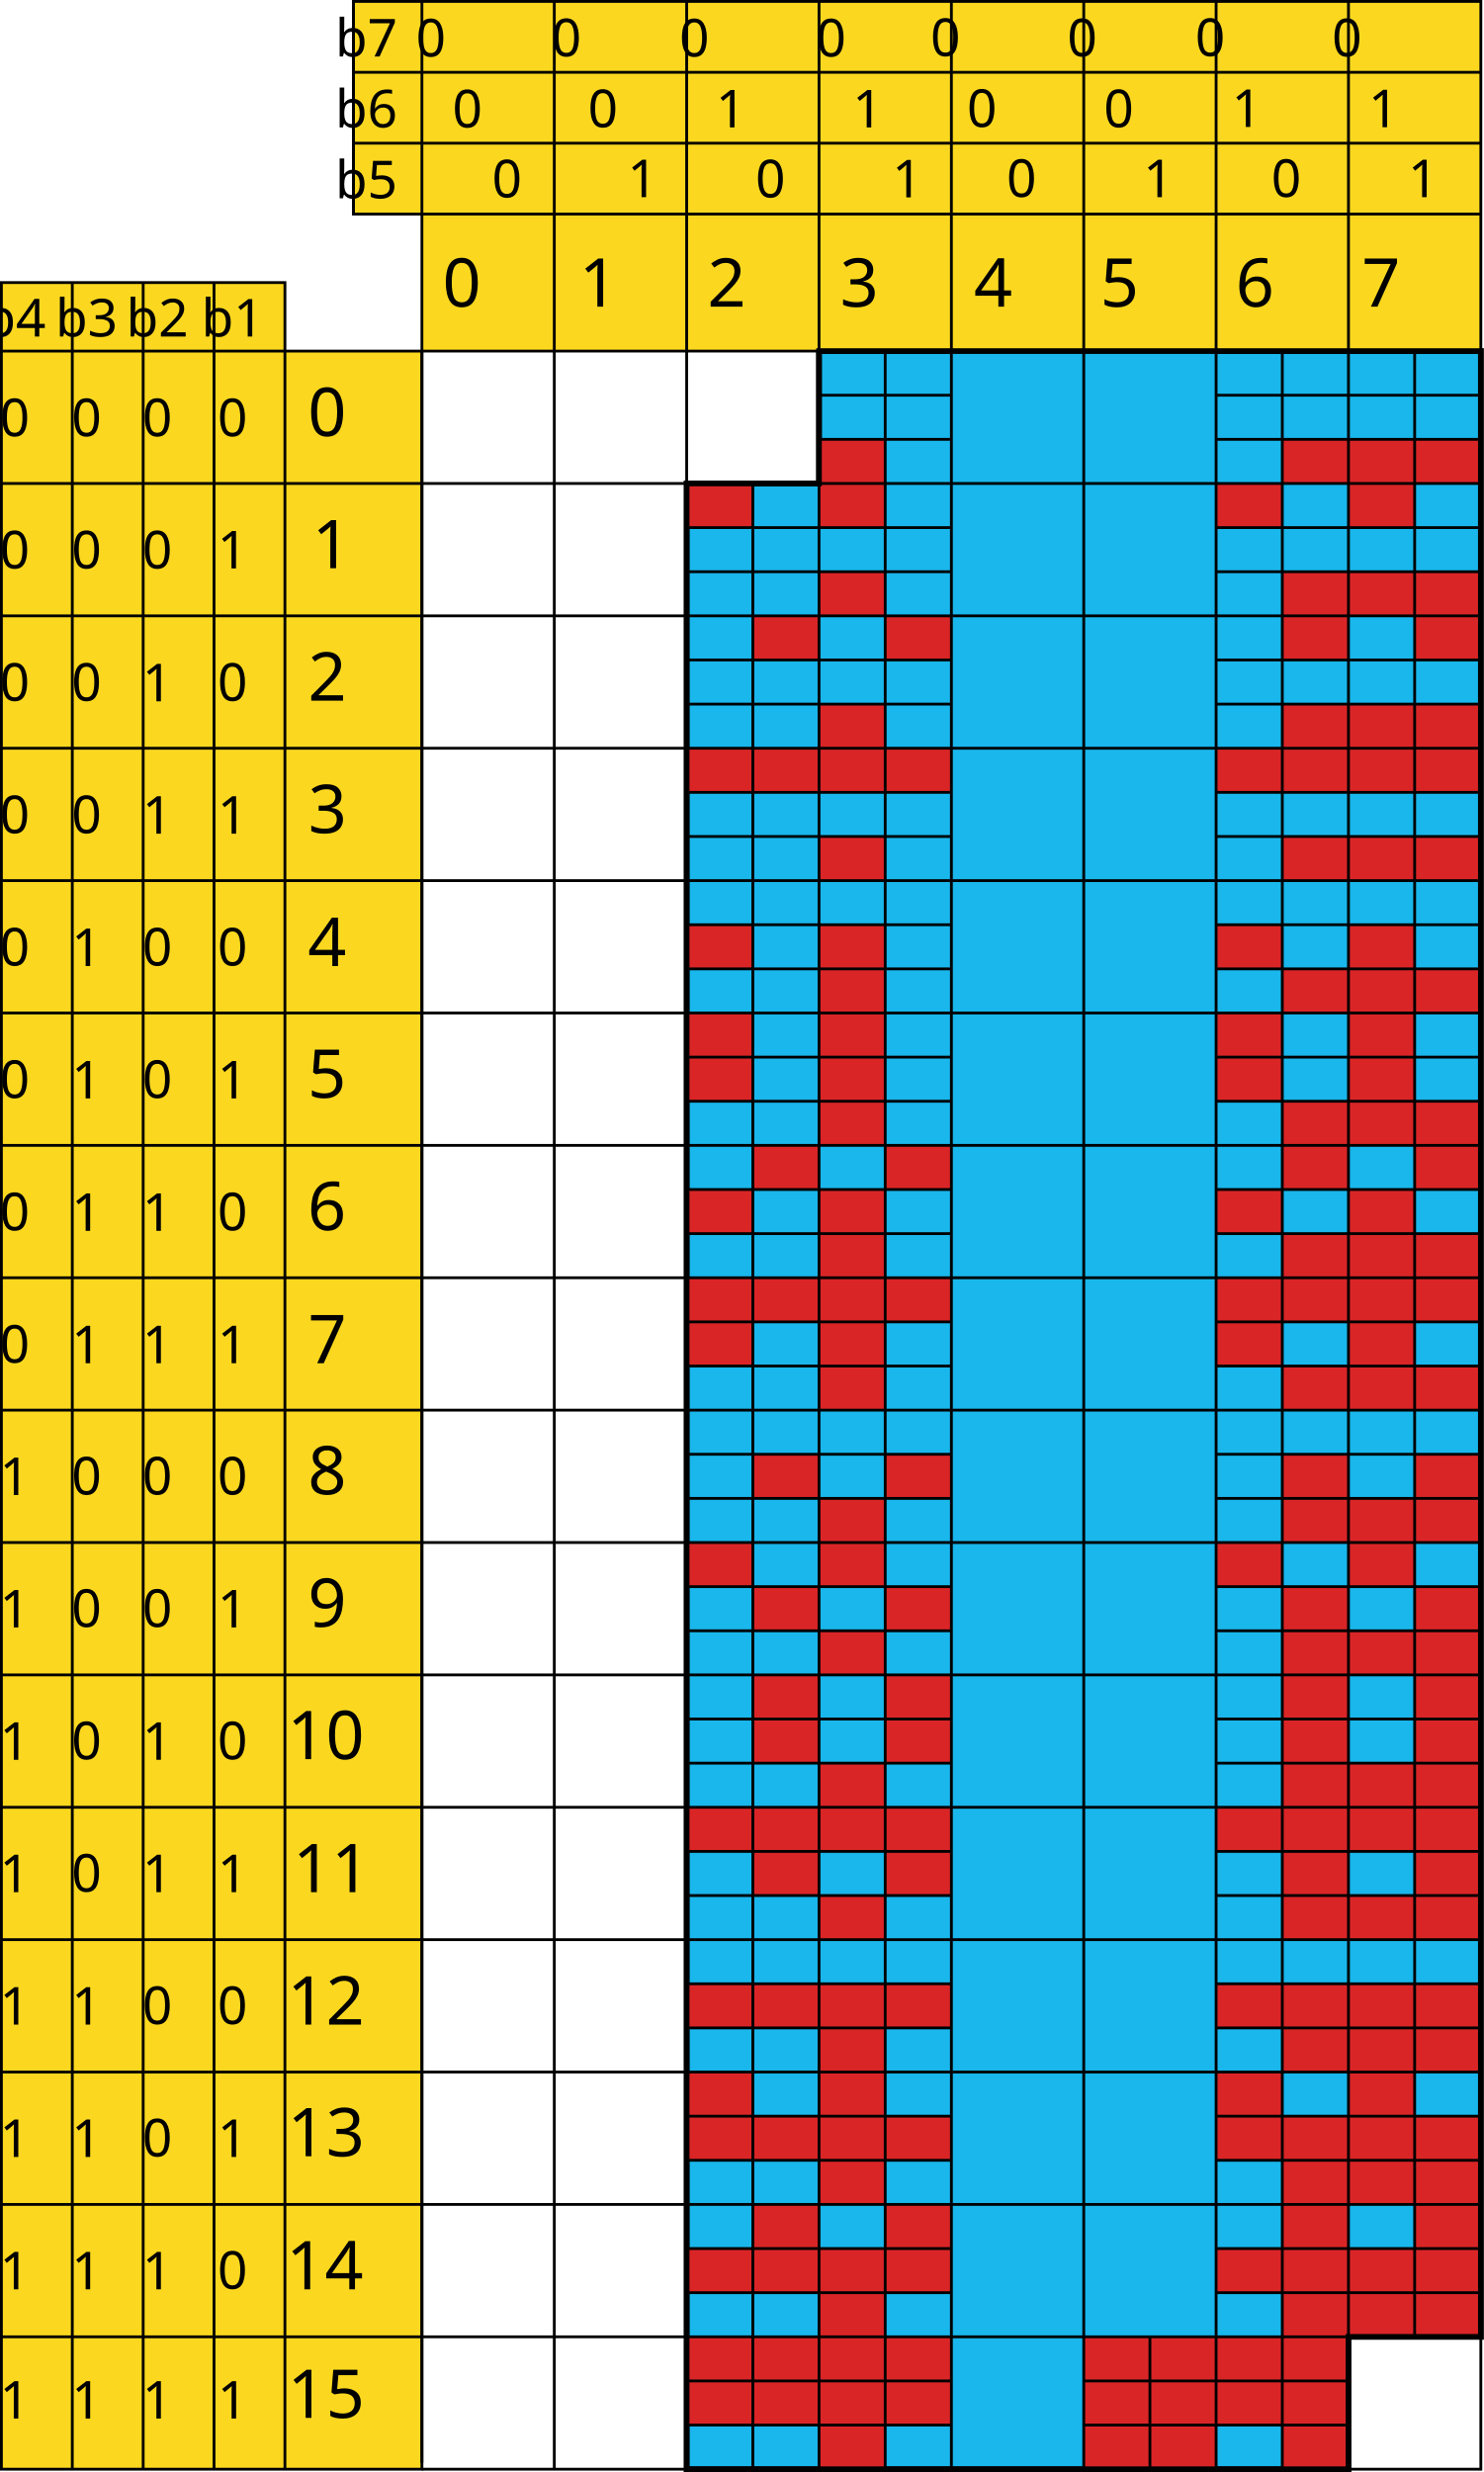
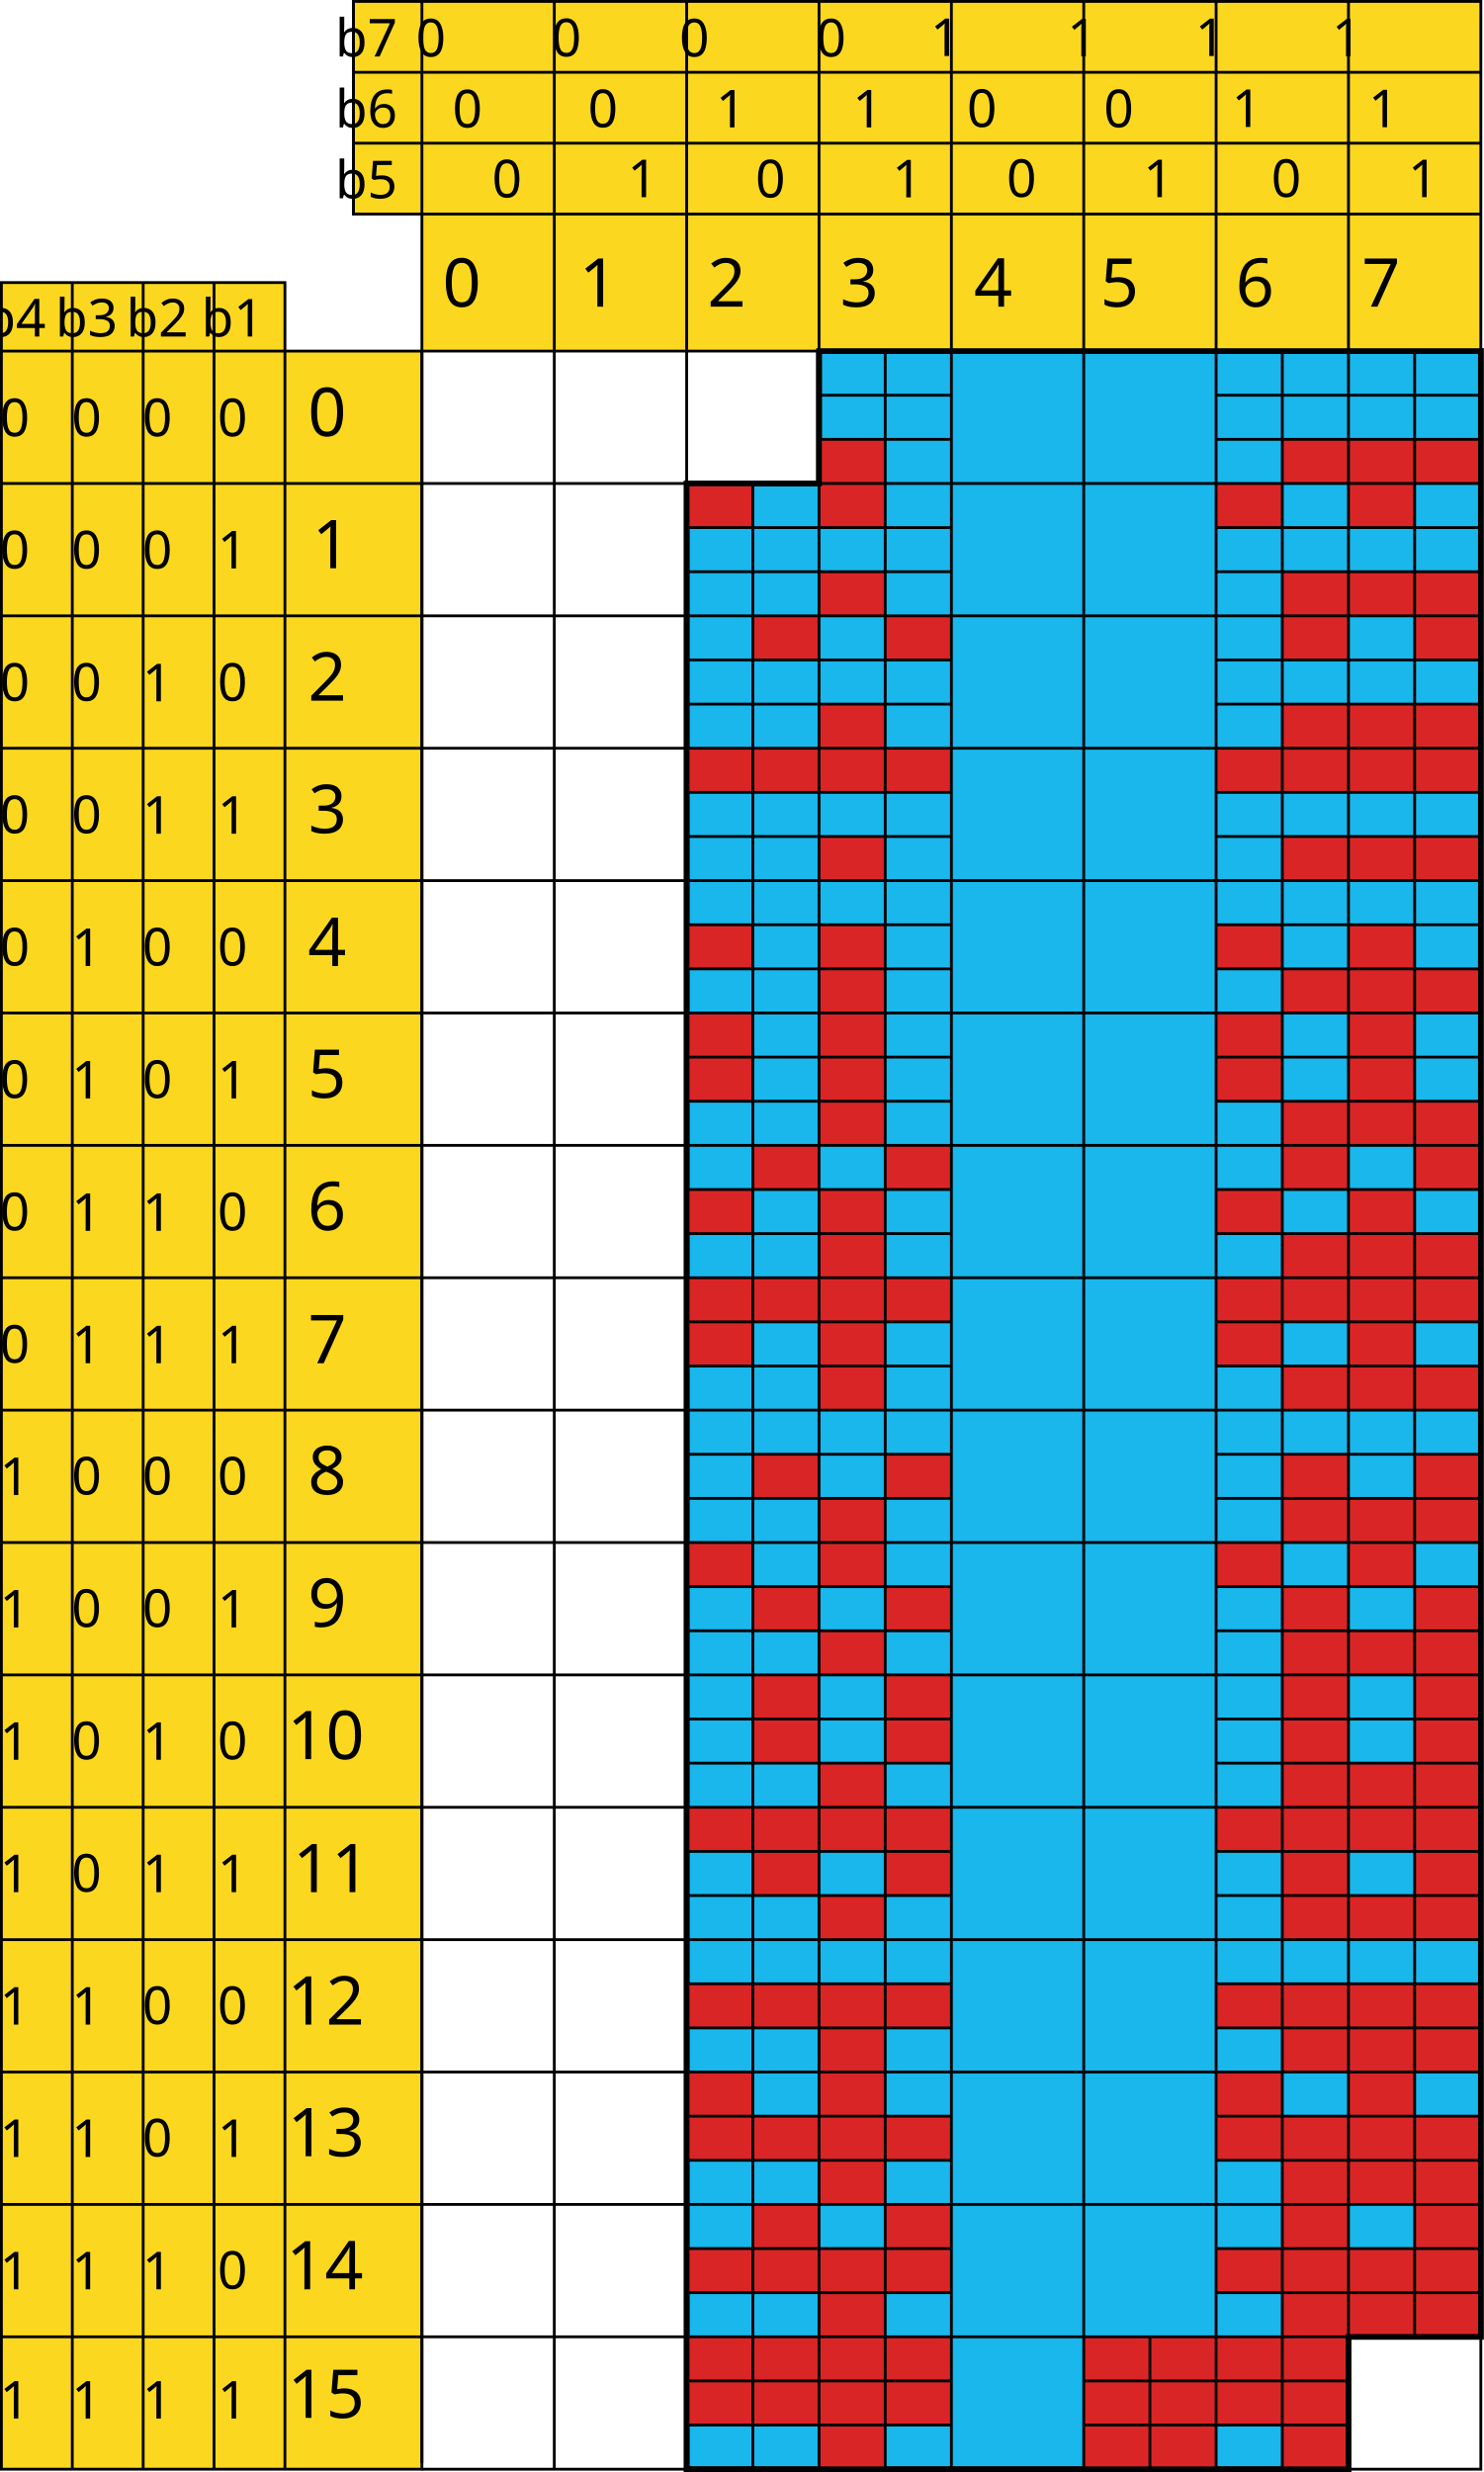
<svg xmlns="http://www.w3.org/2000/svg" width="528.319" height="880.156">
  <path fill="#da2527" d="M503.752 250.697h23.567v15.712h-23.567zm0 47.134h23.567v15.712h-23.567z" />
  <path d="m291.649 125.006 235.67.001v707.014h-47.134v47.135h-235.67V172.141h47.134z" fill="#19b7ec" stroke="#000" stroke-width="2" />
  <path fill="#da2527" d="M503.752 297.831h23.567v15.712h-23.567zm-259.237 31.424h23.567v15.712h-23.567zm47.134 0h23.567v15.712h-23.567z" />
  <path fill="#da2527" d="M291.649 344.965h23.567v15.712h-23.567zm141.402-15.71h23.567v15.712h-23.567zm23.567 15.71h23.567v15.712h-23.567zm23.567-15.711h23.567v15.712h-23.567z" />
  <path fill="#da2527" d="M480.185 344.965h23.567v15.712h-23.567z" />
  <path fill="#da2527" d="M503.752 344.965h23.567v15.712h-23.567zm-259.237 15.712h23.567v15.712h-23.567zm0 15.712h23.567v15.712h-23.567zm47.134-15.712h23.567v15.712h-23.567zm0 15.712h23.567v15.712h-23.567z" />
  <path fill="#da2527" d="M291.649 392.099h23.567v15.712h-23.567zm141.402-31.422h23.567v15.712h-23.567zm0 15.712h23.567v15.712h-23.567zm23.567 15.71h23.567v15.712h-23.567zm23.567 0h23.567v15.712h-23.567zm-235.67 31.424h23.567v15.712h-23.567zm23.567-15.712h23.567v15.712h-23.567zm47.134 0h23.567v15.712h-23.567zm-23.567 15.712h23.567v15.712h-23.567z" />
  <path fill="#da2527" d="M291.649 439.234h23.567v15.712h-23.567zm164.969-31.423h23.567v15.712h-23.567zm-23.567 15.712h23.567v15.712h-23.567zm23.567 15.711h23.567v15.712h-23.567zm47.134-31.423h23.567v15.712h-23.567zm-23.567 15.712h23.567v15.712h-23.567z" />
  <path fill="#da2527" d="M480.185 439.234h23.567v15.712h-23.567z" />
  <path fill="#da2527" d="M503.752 439.234h23.567v15.712h-23.567zm-259.237 15.712h23.567v15.712h-23.567zm23.567 0h23.567v15.712h-23.567zm23.567 0h23.567v15.712h-23.567zm23.567 0h23.567v15.712h-23.567zm-70.701 15.712h23.567v15.712h-23.567zm47.134 0h23.567v15.712h-23.567z" />
  <path fill="#da2527" d="M291.649 486.369h23.567v15.712h-23.567zm141.402-31.423h23.567v15.712h-23.567zm0 15.712h23.567v15.712h-23.567zm23.567-15.712h23.567v15.712h-23.567zm0 31.423h23.567v15.712h-23.567zm47.134-31.423h23.567v15.712h-23.567z" />
  <path fill="#da2527" d="M480.185 454.946h23.567v15.712h-23.567zm0 15.712h23.567v15.712h-23.567z" />
  <path fill="#da2527" d="M480.185 486.369h23.567v15.712h-23.567z" />
  <path fill="#da2527" d="M503.752 486.369h23.567v15.712h-23.567zm-235.67 31.424h23.567v15.712h-23.567zm23.567 15.71h23.567v15.712h-23.567zm23.567-15.71h23.567v15.712h-23.567zm141.402 0h23.567v15.712h-23.567z" />
  <path fill="#da2527" d="M456.618 533.503h23.567v15.712h-23.567zm23.567 0h23.567v15.712h-23.567z" />
  <path fill="#da2527" d="M503.752 533.503h23.567v15.712h-23.567z" />
  <path fill="#da2527" d="M503.752 517.792h23.567v15.712h-23.567zm-259.237 31.423h23.567v15.712h-23.567zm23.567 15.712h23.567v15.712h-23.567zm23.567-15.712h23.567v15.712h-23.567zm23.567 15.712h23.567v15.712h-23.567zm-23.567 15.71h23.567v15.712h-23.567zm141.402-31.422h23.567v15.712h-23.567zm23.567 15.712h23.567v15.712h-23.567z" />
  <path fill="#da2527" d="M456.618 580.637h23.567v15.712h-23.567zm23.567-31.422h23.567v15.712h-23.567zm23.465 15.712h23.567v15.712H503.65z" />
  <path fill="#da2527" d="M503.752 580.637h23.567v15.712h-23.567z" />
  <path fill="#da2527" d="M480.185 580.637h23.567v15.712h-23.567zm-212.103 15.712h23.567v15.712h-23.567zm0 15.712h23.567v15.712h-23.567zm47.134-15.712h23.567v15.712h-23.567zm0 15.712h23.567v15.712h-23.567zm-23.567 15.71h23.567v15.712h-23.567zm164.969-31.422h23.567v15.712h-23.567z" />
  <path fill="#da2527" d="M456.618 612.06h23.567v15.712h-23.567zm47.032-15.711h23.567v15.712H503.65zm0 15.712h23.567v15.712H503.65z" />
  <path fill="#da2527" d="M503.752 627.771h23.567v15.712h-23.567z" />
  <path fill="#da2527" d="M480.185 627.771h23.567v15.712h-23.567zm-235.67 15.712h23.567v15.712h-23.567zm23.567 0h23.567v15.712h-23.567zm0 15.712h23.567v15.712h-23.567zm23.567-15.712h23.567v15.712h-23.567zm23.567 0h23.567v15.712h-23.567zm0 15.712h23.567v15.712h-23.567zm-23.567 15.71h23.567v15.712h-23.567zm-47.134 31.424h23.567v15.712h-23.567zm23.567 0h23.567v15.712h-23.567zm23.567 0h23.567v15.712h-23.567zm23.567 0h23.567v15.712h-23.567z" />
  <path fill="#da2527" d="M291.649 722.039h23.567v15.712h-23.567zm141.402-15.71h23.567v15.712h-23.567zm23.567 0h23.567v15.712h-23.567z" />
  <path fill="#da2527" d="M456.618 722.039h23.567v15.712h-23.567zm23.567-15.71h23.567v15.712h-23.567z" />
  <path fill="#da2527" d="M503.65 706.329h23.567v15.712H503.65z" />
  <path fill="#da2527" d="M503.752 722.039h23.567v15.712h-23.567z" />
  <path fill="#da2527" d="M480.185 722.039h23.567v15.712h-23.567zm-235.67 15.712h23.567v15.712h-23.567zm0 15.712h23.567v15.712h-23.567zm23.567 0h23.567v15.712h-23.567zm23.567-15.712h23.567v15.712h-23.567zm0 15.712h23.567v15.712h-23.567z" />
  <path fill="#da2527" d="M291.649 769.174h23.567v15.712h-23.567zm23.567-15.711h23.567v15.712h-23.567zm117.835-15.712h23.567v15.712h-23.567zm0 15.712h23.567v15.712h-23.567zm23.567 0h23.567v15.712h-23.567z" />
  <path fill="#da2527" d="M456.618 769.174h23.567v15.712h-23.567zm23.567-31.423h23.567v15.712h-23.567zm0 15.712h23.567v15.712h-23.567z" />
  <path fill="#da2527" d="M480.185 769.174h23.567v15.712h-23.567z" />
  <path fill="#da2527" d="M503.65 753.463h23.567v15.712H503.65z" />
  <path fill="#da2527" d="M503.752 769.174h23.567v15.712h-23.567zm-259.237 31.424h23.567v15.712h-23.567zm23.567 0h23.567v15.712h-23.567zm0-15.712h23.567v15.712h-23.567zm47.134 0h23.567v15.712h-23.567zm0 15.712h23.567v15.712h-23.567zm-23.567 0h23.567v15.712h-23.567z" />
  <path fill="#da2527" d="M291.649 816.309h23.567v15.712h-23.567zm141.402-15.711h23.567v15.712h-23.567zm23.567-15.712h23.567v15.712h-23.567zm0 15.712h23.567v15.712h-23.567z" />
  <path fill="#da2527" d="M456.618 816.309h23.567v15.712h-23.567zm47.032-31.423h23.567v15.712H503.65zm0 15.712h23.567v15.712H503.65z" />
  <path fill="#da2527" d="M503.752 816.309h23.567v15.712h-23.567z" />
  <path fill="#da2527" d="M480.185 816.309h23.567v15.712h-23.567z" />
  <path fill="#da2527" d="M480.083 800.598h23.567v15.712h-23.567zm-235.568 31.423h23.567v15.712h-23.567zm23.567 0h23.567v15.712h-23.567zm0 15.712h23.567v15.712h-23.567zm-23.567 0h23.567v15.712h-23.567zm47.134-15.712h23.567v15.712h-23.567zm23.567 0h23.567v15.712h-23.567zm0 15.712h23.567v15.712h-23.567zm-23.567 0h23.567v15.712h-23.567z" />
  <path fill="#da2527" d="M291.649 863.444h23.567v15.712h-23.567zm141.402-31.423h23.567v15.712h-23.567zm23.567 0h23.567v15.712h-23.567zm0 15.712h23.567v15.712h-23.567zm-23.567 0h23.567v15.712h-23.567z" />
  <path fill="#da2527" d="M456.618 863.444h23.567v15.712h-23.567zm-23.567-219.961h23.567v15.712h-23.567zm23.567 0h23.567v15.712h-23.567zm0 15.712h23.567v15.712h-23.567z" />
  <path fill="#da2527" d="M456.618 674.905h23.567v15.712h-23.567zm23.567 0h23.567v15.712h-23.567z" />
  <path fill="#da2527" d="M503.752 674.905h23.567v15.712h-23.567z" />
  <path fill="#da2527" d="M503.752 659.195h23.567v15.712h-23.567zm0-15.712h23.567v15.712h-23.567z" />
  <path fill="#da2527" d="M480.185 643.483h23.567v15.712h-23.567zm-23.567-15.712h23.567v15.712h-23.567zm23.567-251.383h23.567V392.1h-23.567zm0-15.712h23.567v15.712h-23.567z" />
  <path fill="#da2527" d="M503.752 392.099h23.567v15.712h-23.567zm-23.567-94.268h23.567v15.712h-23.567zm-23.567 0h23.567v15.712h-23.567zm-164.969 0h23.567v15.712h-23.567zm188.536-31.422h23.567v15.712h-23.567zm23.567-15.712h23.567v15.712h-23.567z" />
  <path fill="#da2527" d="M503.752 266.409h23.567v15.712h-23.567zm-23.567-15.712h23.567v15.712h-23.567zm-23.567 0h23.567v15.712h-23.567zm-23.567 15.712h23.567v15.712h-23.567zm-164.969 0h23.567v15.712h-23.567zm-23.567 0h23.567v15.712h-23.567zm47.134 0h23.567v15.712h-23.567zm0-15.712h23.567v15.712h-23.567zm-23.567-31.422h23.567v15.712h-23.567zm47.134 0h23.567v15.712h-23.567zm-23.567-62.846h23.567v15.712h-23.567z" />
  <path d="M244.413 612.06h282.804m-235.67-471.342h235.772" fill="none" stroke="#000" />
  <path fill="#da2527" d="M456.618 156.429h23.567v15.712h-23.567zm23.567 0h23.567v15.712h-23.567z" />
  <path fill="#da2527" d="M503.752 156.429h23.567v15.712h-23.567z" />
  <path d="M291.547 156.43h235.772" fill="none" stroke="#000" />
  <path fill="#da2527" d="M480.185 172.141h23.567v15.712h-23.567zm-47.134 0h23.567v15.712h-23.567zm-141.402 0h23.567v15.712h-23.567zm-47.134 0h23.567v15.712h-23.567z" />
  <path d="M244.515 187.853h282.804" fill="none" stroke="#000" />
  <path fill="#da2527" d="M291.649 203.563h23.567v15.712h-23.567zm188.536 0h23.567v15.712h-23.567z" />
  <path fill="#da2527" d="M503.752 203.563h23.567v15.712h-23.567zm-47.134 0h23.567v15.712h-23.567z" />
  <path d="M244.515 203.564h282.804" fill="none" stroke="#000" />
  <path fill="#da2527" d="M503.65 219.275h23.567v15.712H503.65zm-47.032 0h23.567v15.712h-23.567z" />
  <path d="M244.413 234.987h282.804m-282.804 15.711h282.804" fill="none" stroke="#000" />
  <path fill="#da2527" d="M315.216 266.409h23.567v15.712h-23.567zm141.402 0h23.567v15.712h-23.567z" />
  <path d="M244.413 282.12h282.804m-282.804 15.712h282.804m-282.804 31.423h282.804m-282.804 15.711h282.804m-282.804 31.423h282.804M244.413 392.1h282.804m-282.804 31.423h282.804m-282.804 15.711h282.804m-282.702 31.424h282.804M244.413 486.37h282.804m-282.804 31.423h282.804m-282.804 15.711h282.804m-282.804 31.423h282.804m-282.804 15.711h282.804m-282.804 47.134h282.804m-282.804 31.423h282.804m-282.804 15.711h282.804m-282.804 31.423h282.804M244.413 722.04h282.804m-282.804 31.423h282.804m-282.804 15.711h282.804m-282.804 31.424h282.804M244.413 816.31h282.804" fill="none" stroke="#000" />
  <path fill="#19b7ec" d="M385.917 125.007h47.134v751.912h-47.134z" />
  <path fill="#da2527" d="M409.484 832.021h23.567v15.712h-23.567zm-23.567 0h23.567v15.712h-23.567zm23.567 15.712h23.567v15.712h-23.567zm-23.567 15.711h23.567v15.712h-23.567z" />
  <path fill="#da2527" d="M385.917 847.733h23.567v15.712h-23.567zm23.567 15.711h23.567v15.712h-23.567z" />
  <path d="M244.413 863.444h235.772m-235.772-15.711h235.772" fill="none" stroke="#000" />
  <path fill="#19b7ec" d="M338.783 125.007h47.134v751.912h-47.134z" />
  <path d="M150.246 76.22v48.786l377.073.001V.501L125.852.5v75.72Z" fill="#fbd81f" stroke="#000" />
  <path d="M150.246 76.22V.5m47.134.001v878.655M244.515.501v878.655M291.649.501v878.655M338.783.501v878.655M150.246 76.22h377.073M125.852 50.981h401.467m-401.467-25.24h401.467M433.051.501v878.655M480.185.501v878.655M385.917.501v878.655" fill="none" stroke="#000" />
  <path d="M101.46 125.006h48.786v754.149H.5V100.613h100.96z" fill="#fbd81f" stroke="#000" />
  <text xml:space="preserve" style="line-height:1.25;text-align:center" x="137.713" y="20.12" font-weight="400" font-size="18.667" font-family="sans-serif" letter-spacing="0" word-spacing="0" text-anchor="middle">
    <tspan x="137.713" y="20.12" style="text-align:center">b7</tspan>
  </text>
  <path d="M125.852 76.22V.5" fill="none" stroke="#000" />
  <text xml:space="preserve" style="line-height:1.25;text-align:center" x="137.713" y="45.36" font-weight="400" font-size="18.667" font-family="sans-serif" letter-spacing="0" word-spacing="0" text-anchor="middle">
    <tspan x="137.713" y="45.36" style="text-align:center">b6</tspan>
  </text>
  <text xml:space="preserve" style="line-height:1.25;text-align:center" x="137.713" y="70.6" font-weight="400" font-size="18.667" font-family="sans-serif" letter-spacing="0" word-spacing="0" text-anchor="middle">
    <tspan x="137.713" y="70.6" style="text-align:center">b5</tspan>
  </text>
  <text xml:space="preserve" style="line-height:1.25;text-align:center" x="90.071" y="119.81" font-weight="400" font-size="18.667" font-family="sans-serif" letter-spacing="0" word-spacing="0" text-anchor="middle">
    <tspan x="90.071" y="119.81" style="text-align:center">b1</tspan>
  </text>
  <path d="M101.46 125.006H.5m25.24-24.393v778.542m25.24-778.542v778.542m25.239-778.542v778.542m25.241-754.149v754.149m425.859-707.014H.5m526.819 47.134H.5m526.819 47.134H.5m526.819 47.134H.5m526.819 47.134H.5m526.819 47.134H.5m526.819 47.135H.5m526.819 47.135H.5m526.819 47.134H.5m526.819 47.134H.5m526.819 47.134H.5m526.819 47.134H.5m526.819 47.134H.5m526.819 47.135H.5m526.819 47.135H.5" fill="none" stroke="#000" />
  <text xml:space="preserve" style="line-height:1.25;text-align:center" x="63.292" y="119.81" font-weight="400" font-size="18.667" font-family="sans-serif" letter-spacing="0" word-spacing="0" text-anchor="middle">
    <tspan x="63.292" y="119.81" style="text-align:center">b2</tspan>
  </text>
  <text xml:space="preserve" style="line-height:1.25;text-align:center" x="38.099" y="119.81" font-weight="400" font-size="18.667" font-family="sans-serif" letter-spacing="0" word-spacing="0" text-anchor="middle">
    <tspan x="38.099" y="119.81" style="text-align:center">b3</tspan>
  </text>
  <text xml:space="preserve" style="line-height:1.25;text-align:center" x="12.513" y="119.81" font-weight="400" font-size="18.667" font-family="sans-serif" letter-spacing="0" word-spacing="0" text-anchor="middle">
    <tspan x="12.513" y="119.81" style="text-align:center">b4</tspan>
  </text>
  <text xml:space="preserve" style="line-height:1.25;text-align:center" x="90.071" y="155.31" font-weight="400" font-size="18.667" font-family="sans-serif" letter-spacing="0" word-spacing="0" text-anchor="middle">
    <tspan x="90.071" y="155.31" style="text-align:center">0</tspan>
  </text>
  <text xml:space="preserve" style="line-height:1.25;text-align:center" x="63.292" y="155.31" font-weight="400" font-size="18.667" font-family="sans-serif" letter-spacing="0" word-spacing="0" text-anchor="middle">
    <tspan x="63.292" y="155.31" style="text-align:center">0</tspan>
  </text>
  <text xml:space="preserve" style="line-height:1.25;text-align:center" x="38.099" y="155.31" font-weight="400" font-size="18.667" font-family="sans-serif" letter-spacing="0" word-spacing="0" text-anchor="middle">
    <tspan x="38.099" y="155.31" style="text-align:center">0</tspan>
  </text>
  <text xml:space="preserve" style="line-height:1.25;text-align:center" x="12.513" y="155.31" font-weight="400" font-size="18.667" font-family="sans-serif" letter-spacing="0" word-spacing="0" text-anchor="middle">
    <tspan x="12.513" y="155.31" style="text-align:center">0</tspan>
  </text>
  <text xml:space="preserve" style="line-height:1.25;text-align:center" x="125.853" y="155.256" font-weight="400" font-size="24" font-family="sans-serif" letter-spacing="0" word-spacing="0" text-anchor="middle">
    <tspan x="125.853" y="155.256" style="text-align:center">0</tspan>
  </text>
  <text xml:space="preserve" style="line-height:1.25;text-align:center" x="90.034" y="202.381" font-weight="400" font-size="18.667" font-family="sans-serif" letter-spacing="0" word-spacing="0" text-anchor="middle">
    <tspan x="90.034" y="202.381" style="text-align:center">1</tspan>
  </text>
  <text xml:space="preserve" style="line-height:1.25;text-align:center" x="90.071" y="249.515" font-weight="400" font-size="18.667" font-family="sans-serif" letter-spacing="0" word-spacing="0" text-anchor="middle">
    <tspan x="90.071" y="249.515" style="text-align:center">0</tspan>
  </text>
  <text xml:space="preserve" style="line-height:1.25;text-align:center" x="90.071" y="296.836" font-weight="400" font-size="18.667" font-family="sans-serif" letter-spacing="0" word-spacing="0" text-anchor="middle">
    <tspan x="90.071" y="296.836" style="text-align:center">1</tspan>
  </text>
  <text xml:space="preserve" style="line-height:1.25;text-align:center" x="90.071" y="343.784" font-weight="400" font-size="18.667" font-family="sans-serif" letter-spacing="0" word-spacing="0" text-anchor="middle">
    <tspan x="90.071" y="343.784" style="text-align:center">0</tspan>
  </text>
  <text xml:space="preserve" style="line-height:1.25;text-align:center" x="90.071" y="391.105" font-weight="400" font-size="18.667" font-family="sans-serif" letter-spacing="0" word-spacing="0" text-anchor="middle">
    <tspan x="90.071" y="391.105" style="text-align:center">1</tspan>
  </text>
  <text xml:space="preserve" style="line-height:1.25;text-align:center" x="90.071" y="438.052" font-weight="400" font-size="18.667" font-family="sans-serif" letter-spacing="0" word-spacing="0" text-anchor="middle">
    <tspan x="90.071" y="438.052" style="text-align:center">0</tspan>
  </text>
  <text xml:space="preserve" style="line-height:1.25;text-align:center" x="90.071" y="485.373" font-weight="400" font-size="18.667" font-family="sans-serif" letter-spacing="0" word-spacing="0" text-anchor="middle">
    <tspan x="90.071" y="485.373" style="text-align:center">1</tspan>
  </text>
  <text xml:space="preserve" style="line-height:1.25;text-align:center" x="90.071" y="532.125" font-weight="400" font-size="18.667" font-family="sans-serif" letter-spacing="0" word-spacing="0" text-anchor="middle">
    <tspan x="90.071" y="532.125" style="text-align:center">0</tspan>
  </text>
  <text xml:space="preserve" style="line-height:1.25;text-align:center" x="90.071" y="579.446" font-weight="400" font-size="18.667" font-family="sans-serif" letter-spacing="0" word-spacing="0" text-anchor="middle">
    <tspan x="90.071" y="579.446" style="text-align:center">1</tspan>
  </text>
  <text xml:space="preserve" style="line-height:1.25;text-align:center" x="90.071" y="626.393" font-weight="400" font-size="18.667" font-family="sans-serif" letter-spacing="0" word-spacing="0" text-anchor="middle">
    <tspan x="90.071" y="626.393" style="text-align:center">0</tspan>
  </text>
  <text xml:space="preserve" style="line-height:1.25;text-align:center" x="90.071" y="673.714" font-weight="400" font-size="18.667" font-family="sans-serif" letter-spacing="0" word-spacing="0" text-anchor="middle">
    <tspan x="90.071" y="673.714" style="text-align:center">1</tspan>
  </text>
  <text xml:space="preserve" style="line-height:1.25;text-align:center" x="90.071" y="720.662" font-weight="400" font-size="18.667" font-family="sans-serif" letter-spacing="0" word-spacing="0" text-anchor="middle">
    <tspan x="90.071" y="720.662" style="text-align:center">0</tspan>
  </text>
  <text xml:space="preserve" style="line-height:1.25;text-align:center" x="90.071" y="767.983" font-weight="400" font-size="18.667" font-family="sans-serif" letter-spacing="0" word-spacing="0" text-anchor="middle">
    <tspan x="90.071" y="767.983" style="text-align:center">1</tspan>
  </text>
  <text xml:space="preserve" style="line-height:1.25;text-align:center" x="90.071" y="814.93" font-weight="400" font-size="18.667" font-family="sans-serif" letter-spacing="0" word-spacing="0" text-anchor="middle">
    <tspan x="90.071" y="814.93" style="text-align:center">0</tspan>
  </text>
  <text xml:space="preserve" style="line-height:1.25;text-align:center" x="90.071" y="861.134" font-weight="400" font-size="18.667" font-family="sans-serif" letter-spacing="0" word-spacing="0" text-anchor="middle">
    <tspan x="90.071" y="861.134" style="text-align:center">1</tspan>
  </text>
  <text xml:space="preserve" style="line-height:1.25;text-align:center" x="63.292" y="202.381" font-weight="400" font-size="18.667" font-family="sans-serif" letter-spacing="0" word-spacing="0" text-anchor="middle">
    <tspan x="63.292" y="202.381" style="text-align:center">0</tspan>
  </text>
  <text xml:space="preserve" style="line-height:1.25;text-align:center" x="63.292" y="249.702" font-weight="400" font-size="18.667" font-family="sans-serif" letter-spacing="0" word-spacing="0" text-anchor="middle">
    <tspan x="63.292" y="249.702" style="text-align:center">1</tspan>
  </text>
  <text xml:space="preserve" style="line-height:1.25;text-align:center" x="63.292" y="296.836" font-weight="400" font-size="18.667" font-family="sans-serif" letter-spacing="0" word-spacing="0" text-anchor="middle">
    <tspan x="63.292" y="296.836" style="text-align:center">1</tspan>
  </text>
  <text xml:space="preserve" style="line-height:1.25;text-align:center" x="63.292" y="343.784" font-weight="400" font-size="18.667" font-family="sans-serif" letter-spacing="0" word-spacing="0" text-anchor="middle">
    <tspan x="63.292" y="343.784" style="text-align:center">0</tspan>
  </text>
  <text xml:space="preserve" style="line-height:1.25;text-align:center" x="63.292" y="390.918" font-weight="400" font-size="18.667" font-family="sans-serif" letter-spacing="0" word-spacing="0" text-anchor="middle">
    <tspan x="63.292" y="390.918" style="text-align:center">0</tspan>
  </text>
  <text xml:space="preserve" style="line-height:1.25;text-align:center" x="63.292" y="438.239" font-weight="400" font-size="18.667" font-family="sans-serif" letter-spacing="0" word-spacing="0" text-anchor="middle">
    <tspan x="63.292" y="438.239" style="text-align:center">1</tspan>
  </text>
  <text xml:space="preserve" style="line-height:1.25;text-align:center" x="63.292" y="485.373" font-weight="400" font-size="18.667" font-family="sans-serif" letter-spacing="0" word-spacing="0" text-anchor="middle">
    <tspan x="63.292" y="485.373" style="text-align:center">1</tspan>
  </text>
  <text xml:space="preserve" style="line-height:1.25;text-align:center" x="63.292" y="532.125" font-weight="400" font-size="18.667" font-family="sans-serif" letter-spacing="0" word-spacing="0" text-anchor="middle">
    <tspan x="63.292" y="532.125" style="text-align:center">0</tspan>
  </text>
  <text xml:space="preserve" style="line-height:1.25;text-align:center" x="63.292" y="579.259" font-weight="400" font-size="18.667" font-family="sans-serif" letter-spacing="0" word-spacing="0" text-anchor="middle">
    <tspan x="63.292" y="579.259" style="text-align:center">0</tspan>
  </text>
  <text xml:space="preserve" style="line-height:1.25;text-align:center" x="63.292" y="626.58" font-weight="400" font-size="18.667" font-family="sans-serif" letter-spacing="0" word-spacing="0" text-anchor="middle">
    <tspan x="63.292" y="626.58" style="text-align:center">1</tspan>
  </text>
  <text xml:space="preserve" style="line-height:1.25;text-align:center" x="63.292" y="673.714" font-weight="400" font-size="18.667" font-family="sans-serif" letter-spacing="0" word-spacing="0" text-anchor="middle">
    <tspan x="63.292" y="673.714" style="text-align:center">1</tspan>
  </text>
  <text xml:space="preserve" style="line-height:1.25;text-align:center" x="63.292" y="720.662" font-weight="400" font-size="18.667" font-family="sans-serif" letter-spacing="0" word-spacing="0" text-anchor="middle">
    <tspan x="63.292" y="720.662" style="text-align:center">0</tspan>
  </text>
  <text xml:space="preserve" style="line-height:1.25;text-align:center" x="63.292" y="767.796" font-weight="400" font-size="18.667" font-family="sans-serif" letter-spacing="0" word-spacing="0" text-anchor="middle">
    <tspan x="63.292" y="767.796" style="text-align:center">0</tspan>
  </text>
  <text xml:space="preserve" style="line-height:1.25;text-align:center" x="63.292" y="815.117" font-weight="400" font-size="18.667" font-family="sans-serif" letter-spacing="0" word-spacing="0" text-anchor="middle">
    <tspan x="63.292" y="815.117" style="text-align:center">1</tspan>
  </text>
  <text xml:space="preserve" style="line-height:1.25;text-align:center" x="63.292" y="861.134" font-weight="400" font-size="18.667" font-family="sans-serif" letter-spacing="0" word-spacing="0" text-anchor="middle">
    <tspan x="63.292" y="861.134" style="text-align:center">1</tspan>
  </text>
  <text xml:space="preserve" style="line-height:1.25;text-align:center" x="38.099" y="202.381" font-weight="400" font-size="18.667" font-family="sans-serif" letter-spacing="0" word-spacing="0" text-anchor="middle">
    <tspan x="38.099" y="202.381" style="text-align:center">0</tspan>
  </text>
  <text xml:space="preserve" style="line-height:1.25;text-align:center" x="38.099" y="249.515" font-weight="400" font-size="18.667" font-family="sans-serif" letter-spacing="0" word-spacing="0" text-anchor="middle">
    <tspan x="38.099" y="249.515" style="text-align:center">0</tspan>
  </text>
  <text xml:space="preserve" style="line-height:1.25;text-align:center" x="38.099" y="296.649" font-weight="400" font-size="18.667" font-family="sans-serif" letter-spacing="0" word-spacing="0" text-anchor="middle">
    <tspan x="38.099" y="296.649" style="text-align:center">0</tspan>
  </text>
  <text xml:space="preserve" style="line-height:1.25;text-align:center" x="38.099" y="343.97" font-weight="400" font-size="18.667" font-family="sans-serif" letter-spacing="0" word-spacing="0" text-anchor="middle">
    <tspan x="38.099" y="343.97" style="text-align:center">1</tspan>
  </text>
  <text xml:space="preserve" style="line-height:1.25;text-align:center" x="38.099" y="391.105" font-weight="400" font-size="18.667" font-family="sans-serif" letter-spacing="0" word-spacing="0" text-anchor="middle">
    <tspan x="38.099" y="391.105" style="text-align:center">1</tspan>
  </text>
  <text xml:space="preserve" style="line-height:1.25;text-align:center" x="38.099" y="438.239" font-weight="400" font-size="18.667" font-family="sans-serif" letter-spacing="0" word-spacing="0" text-anchor="middle">
    <tspan x="38.099" y="438.239" style="text-align:center">1</tspan>
  </text>
  <text xml:space="preserve" style="line-height:1.25;text-align:center" x="38.099" y="485.373" font-weight="400" font-size="18.667" font-family="sans-serif" letter-spacing="0" word-spacing="0" text-anchor="middle">
    <tspan x="38.099" y="485.373" style="text-align:center">1</tspan>
  </text>
  <text xml:space="preserve" style="line-height:1.25;text-align:center" x="38.099" y="532.125" font-weight="400" font-size="18.667" font-family="sans-serif" letter-spacing="0" word-spacing="0" text-anchor="middle">
    <tspan x="38.099" y="532.125" style="text-align:center">0</tspan>
  </text>
  <text xml:space="preserve" style="line-height:1.25;text-align:center" x="38.099" y="579.259" font-weight="400" font-size="18.667" font-family="sans-serif" letter-spacing="0" word-spacing="0" text-anchor="middle">
    <tspan x="38.099" y="579.259" style="text-align:center">0</tspan>
  </text>
  <text xml:space="preserve" style="line-height:1.25;text-align:center" x="38.099" y="626.393" font-weight="400" font-size="18.667" font-family="sans-serif" letter-spacing="0" word-spacing="0" text-anchor="middle">
    <tspan x="38.099" y="626.393" style="text-align:center">0</tspan>
  </text>
  <text xml:space="preserve" style="line-height:1.25;text-align:center" x="38.099" y="673.528" font-weight="400" font-size="18.667" font-family="sans-serif" letter-spacing="0" word-spacing="0" text-anchor="middle">
    <tspan x="38.099" y="673.528" style="text-align:center">0</tspan>
  </text>
  <text xml:space="preserve" style="line-height:1.25;text-align:center" x="38.099" y="720.848" font-weight="400" font-size="18.667" font-family="sans-serif" letter-spacing="0" word-spacing="0" text-anchor="middle">
    <tspan x="38.099" y="720.848" style="text-align:center">1</tspan>
  </text>
  <text xml:space="preserve" style="line-height:1.25;text-align:center" x="38.099" y="767.983" font-weight="400" font-size="18.667" font-family="sans-serif" letter-spacing="0" word-spacing="0" text-anchor="middle">
    <tspan x="38.099" y="767.983" style="text-align:center">1</tspan>
  </text>
  <text xml:space="preserve" style="line-height:1.25;text-align:center" x="38.099" y="815.117" font-weight="400" font-size="18.667" font-family="sans-serif" letter-spacing="0" word-spacing="0" text-anchor="middle">
    <tspan x="38.099" y="815.117" style="text-align:center">1</tspan>
  </text>
  <text xml:space="preserve" style="line-height:1.25;text-align:center" x="38.099" y="861.134" font-weight="400" font-size="18.667" font-family="sans-serif" letter-spacing="0" word-spacing="0" text-anchor="middle">
    <tspan x="38.099" y="861.134" style="text-align:center">1</tspan>
  </text>
  <text xml:space="preserve" style="line-height:1.25;text-align:center" x="12.513" y="202.381" font-weight="400" font-size="18.667" font-family="sans-serif" letter-spacing="0" word-spacing="0" text-anchor="middle">
    <tspan x="12.513" y="202.381" style="text-align:center">0</tspan>
  </text>
  <text xml:space="preserve" style="line-height:1.25;text-align:center" x="12.513" y="249.515" font-weight="400" font-size="18.667" font-family="sans-serif" letter-spacing="0" word-spacing="0" text-anchor="middle">
    <tspan x="12.513" y="249.515" style="text-align:center">0</tspan>
  </text>
  <text xml:space="preserve" style="line-height:1.25;text-align:center" x="12.513" y="296.649" font-weight="400" font-size="18.667" font-family="sans-serif" letter-spacing="0" word-spacing="0" text-anchor="middle">
    <tspan x="12.513" y="296.649" style="text-align:center">0</tspan>
  </text>
  <text xml:space="preserve" style="line-height:1.25;text-align:center" x="12.513" y="343.784" font-weight="400" font-size="18.667" font-family="sans-serif" letter-spacing="0" word-spacing="0" text-anchor="middle">
    <tspan x="12.513" y="343.784" style="text-align:center">0</tspan>
  </text>
  <text xml:space="preserve" style="line-height:1.25;text-align:center" x="12.513" y="390.918" font-weight="400" font-size="18.667" font-family="sans-serif" letter-spacing="0" word-spacing="0" text-anchor="middle">
    <tspan x="12.513" y="390.918" style="text-align:center">0</tspan>
  </text>
  <text xml:space="preserve" style="line-height:1.25;text-align:center" x="12.513" y="438.052" font-weight="400" font-size="18.667" font-family="sans-serif" letter-spacing="0" word-spacing="0" text-anchor="middle">
    <tspan x="12.513" y="438.052" style="text-align:center">0</tspan>
  </text>
  <text xml:space="preserve" style="line-height:1.25;text-align:center" x="12.513" y="485.186" font-weight="400" font-size="18.667" font-family="sans-serif" letter-spacing="0" word-spacing="0" text-anchor="middle">
    <tspan x="12.513" y="485.186" style="text-align:center">0</tspan>
  </text>
  <text xml:space="preserve" style="line-height:1.25;text-align:center" x="12.513" y="532.311" font-weight="400" font-size="18.667" font-family="sans-serif" letter-spacing="0" word-spacing="0" text-anchor="middle">
    <tspan x="12.513" y="532.311" style="text-align:center">1</tspan>
  </text>
  <text xml:space="preserve" style="line-height:1.25;text-align:center" x="12.513" y="579.446" font-weight="400" font-size="18.667" font-family="sans-serif" letter-spacing="0" word-spacing="0" text-anchor="middle">
    <tspan x="12.513" y="579.446" style="text-align:center">1</tspan>
  </text>
  <text xml:space="preserve" style="line-height:1.25;text-align:center" x="12.513" y="626.58" font-weight="400" font-size="18.667" font-family="sans-serif" letter-spacing="0" word-spacing="0" text-anchor="middle">
    <tspan x="12.513" y="626.58" style="text-align:center">1</tspan>
  </text>
  <text xml:space="preserve" style="line-height:1.25;text-align:center" x="12.513" y="673.714" font-weight="400" font-size="18.667" font-family="sans-serif" letter-spacing="0" word-spacing="0" text-anchor="middle">
    <tspan x="12.513" y="673.714" style="text-align:center">1</tspan>
  </text>
  <text xml:space="preserve" style="line-height:1.25;text-align:center" x="12.513" y="720.848" font-weight="400" font-size="18.667" font-family="sans-serif" letter-spacing="0" word-spacing="0" text-anchor="middle">
    <tspan x="12.513" y="720.848" style="text-align:center">1</tspan>
  </text>
  <text xml:space="preserve" style="line-height:1.25;text-align:center" x="12.513" y="767.983" font-weight="400" font-size="18.667" font-family="sans-serif" letter-spacing="0" word-spacing="0" text-anchor="middle">
    <tspan x="12.513" y="767.983" style="text-align:center">1</tspan>
  </text>
  <text xml:space="preserve" style="line-height:1.25;text-align:center" x="12.513" y="815.117" font-weight="400" font-size="18.667" font-family="sans-serif" letter-spacing="0" word-spacing="0" text-anchor="middle">
    <tspan x="12.513" y="815.117" style="text-align:center">1</tspan>
  </text>
  <text xml:space="preserve" style="line-height:1.25;text-align:center" x="12.513" y="861.134" font-weight="400" font-size="18.667" font-family="sans-serif" letter-spacing="0" word-spacing="0" text-anchor="middle">
    <tspan x="12.513" y="861.134" style="text-align:center">1</tspan>
  </text>
  <text xml:space="preserve" style="line-height:1.25;text-align:center" x="127.389" y="202.327" font-weight="400" font-size="24" font-family="sans-serif" letter-spacing="0" word-spacing="0" text-anchor="middle">
    <tspan x="127.389" y="202.327" style="text-align:center">1</tspan>
  </text>
  <text xml:space="preserve" style="line-height:1.25;text-align:center" x="125.901" y="249.462" font-weight="400" font-size="24" font-family="sans-serif" letter-spacing="0" word-spacing="0" text-anchor="middle">
    <tspan x="125.901" y="249.462" style="text-align:center">2</tspan>
  </text>
  <text xml:space="preserve" style="line-height:1.25;text-align:center" x="125.997" y="296.596" font-weight="400" font-size="24" font-family="sans-serif" letter-spacing="0" word-spacing="0" text-anchor="middle">
    <tspan x="125.997" y="296.596" style="text-align:center">3</tspan>
  </text>
  <text xml:space="preserve" style="line-height:1.25;text-align:center" x="125.841" y="343.97" font-weight="400" font-size="24" font-family="sans-serif" letter-spacing="0" word-spacing="0" text-anchor="middle">
    <tspan x="125.841" y="343.97" style="text-align:center">4</tspan>
  </text>
  <text xml:space="preserve" style="line-height:1.25;text-align:center" x="125.781" y="390.865" font-weight="400" font-size="24" font-family="sans-serif" letter-spacing="0" word-spacing="0" text-anchor="middle">
    <tspan x="125.781" y="390.865" style="text-align:center">5</tspan>
  </text>
  <text xml:space="preserve" style="line-height:1.25;text-align:center" x="125.757" y="437.999" font-weight="400" font-size="24" font-family="sans-serif" letter-spacing="0" word-spacing="0" text-anchor="middle">
    <tspan x="125.757" y="437.999" style="text-align:center">6</tspan>
  </text>
  <text xml:space="preserve" style="line-height:1.25;text-align:center" x="125.913" y="485.373" font-weight="400" font-size="24" font-family="sans-serif" letter-spacing="0" word-spacing="0" text-anchor="middle">
    <tspan x="125.913" y="485.373" style="text-align:center">7</tspan>
  </text>
  <text xml:space="preserve" style="line-height:1.25;text-align:center" x="125.865" y="532.071" font-weight="400" font-size="24" font-family="sans-serif" letter-spacing="0" word-spacing="0" text-anchor="middle">
    <tspan x="125.865" y="532.071" style="text-align:center">8</tspan>
  </text>
  <text xml:space="preserve" style="line-height:1.25;text-align:center" x="125.877" y="579.206" font-weight="400" font-size="24" font-family="sans-serif" letter-spacing="0" word-spacing="0" text-anchor="middle">
    <tspan x="125.877" y="579.206" style="text-align:center">9</tspan>
  </text>
  <text xml:space="preserve" style="line-height:1.25;text-align:center" x="125.373" y="626.34" font-weight="400" font-size="24" font-family="sans-serif" letter-spacing="0" word-spacing="0" text-anchor="middle">
    <tspan x="125.373" y="626.34" style="text-align:center">10</tspan>
  </text>
  <text xml:space="preserve" style="line-height:1.25;text-align:center" x="127.389" y="673.714" font-weight="400" font-size="24" font-family="sans-serif" letter-spacing="0" word-spacing="0" text-anchor="middle">
    <tspan x="127.389" y="673.714" style="text-align:center">11</tspan>
  </text>
  <text xml:space="preserve" style="line-height:1.25;text-align:center" x="125.409" y="720.848" font-weight="400" font-size="24" font-family="sans-serif" letter-spacing="0" word-spacing="0" text-anchor="middle">
    <tspan x="125.409" y="720.848" style="text-align:center">12</tspan>
  </text>
  <text xml:space="preserve" style="line-height:1.25;text-align:center" x="125.469" y="767.743" font-weight="400" font-size="24" font-family="sans-serif" letter-spacing="0" word-spacing="0" text-anchor="middle">
    <tspan x="125.469" y="767.743" style="text-align:center">13</tspan>
  </text>
  <text xml:space="preserve" style="line-height:1.25;text-align:center" x="125.025" y="815.117" font-weight="400" font-size="24" font-family="sans-serif" letter-spacing="0" word-spacing="0" text-anchor="middle">
    <tspan x="125.025" y="815.117" style="text-align:center">14</tspan>
  </text>
  <text xml:space="preserve" style="line-height:1.25;text-align:center" x="125.469" y="860.894" font-weight="400" font-size="24" font-family="sans-serif" letter-spacing="0" word-spacing="0" text-anchor="middle">
    <tspan x="125.469" y="860.894" style="text-align:center">15</tspan>
  </text>
  <path d="M150.246 125.006v751.913" fill="none" stroke="#000" />
  <text xml:space="preserve" style="line-height:1.25;text-align:center" x="160.713" y="20.12" font-weight="400" font-size="18.667" font-family="sans-serif" letter-spacing="0" word-spacing="0" text-anchor="middle">
    <tspan x="160.713" y="20.12" style="text-align:center">0</tspan>
  </text>
  <text xml:space="preserve" style="line-height:1.25;text-align:center" x="173.713" y="45.36" font-weight="400" font-size="18.667" font-family="sans-serif" letter-spacing="0" word-spacing="0" text-anchor="middle">
    <tspan x="173.713" y="45.36" style="text-align:center">0</tspan>
  </text>
  <text xml:space="preserve" style="line-height:1.25;text-align:center" x="187.806" y="70.273" font-weight="400" font-size="18.667" font-family="sans-serif" letter-spacing="0" word-spacing="0" text-anchor="middle">
    <tspan x="187.806" y="70.273" style="text-align:center">0</tspan>
  </text>
  <text xml:space="preserve" style="line-height:1.25;text-align:center" x="208.969" y="20.05" font-weight="400" font-size="18.667" font-family="sans-serif" letter-spacing="0" word-spacing="0" text-anchor="middle">
    <tspan x="208.969" y="20.05" style="text-align:center">0</tspan>
  </text>
  <text xml:space="preserve" style="line-height:1.25;text-align:center" x="221.969" y="45.29" font-weight="400" font-size="18.667" font-family="sans-serif" letter-spacing="0" word-spacing="0" text-anchor="middle">
    <tspan x="221.969" y="45.29" style="text-align:center">0</tspan>
  </text>
  <text xml:space="preserve" style="line-height:1.25;text-align:center" x="236.062" y="70.203" font-weight="400" font-size="18.667" font-family="sans-serif" letter-spacing="0" word-spacing="0" text-anchor="middle">
    <tspan x="236.062" y="70.203" style="text-align:center">1</tspan>
  </text>
  <text xml:space="preserve" style="line-height:1.25;text-align:center" x="254.535" y="20.12" font-weight="400" font-size="18.667" font-family="sans-serif" letter-spacing="0" word-spacing="0" text-anchor="middle">
    <tspan x="254.535" y="20.12" style="text-align:center">0</tspan>
  </text>
  <text xml:space="preserve" style="line-height:1.25;text-align:center" x="267.535" y="45.36" font-weight="400" font-size="18.667" font-family="sans-serif" letter-spacing="0" word-spacing="0" text-anchor="middle">
    <tspan x="267.535" y="45.36" style="text-align:center">1</tspan>
  </text>
  <text xml:space="preserve" style="line-height:1.25;text-align:center" x="281.628" y="70.273" font-weight="400" font-size="18.667" font-family="sans-serif" letter-spacing="0" word-spacing="0" text-anchor="middle">
    <tspan x="281.628" y="70.273" style="text-align:center">0</tspan>
  </text>
  <text xml:space="preserve" style="line-height:1.25;text-align:center" x="303.237" y="20.12" font-weight="400" font-size="18.667" font-family="sans-serif" letter-spacing="0" word-spacing="0" text-anchor="middle">
    <tspan x="303.237" y="20.12" style="text-align:center">0</tspan>
  </text>
  <text xml:space="preserve" style="line-height:1.25;text-align:center" x="316.237" y="45.36" font-weight="400" font-size="18.667" font-family="sans-serif" letter-spacing="0" word-spacing="0" text-anchor="middle">
    <tspan x="316.237" y="45.36" style="text-align:center">1</tspan>
  </text>
  <text xml:space="preserve" style="line-height:1.25;text-align:center" x="330.33" y="70.273" font-weight="400" font-size="18.667" font-family="sans-serif" letter-spacing="0" word-spacing="0" text-anchor="middle">
    <tspan x="330.33" y="70.273" style="text-align:center">1</tspan>
  </text>
  <text xml:space="preserve" style="line-height:1.25;text-align:center" x="173.813" y="109.193" font-weight="400" font-size="24" font-family="sans-serif" letter-spacing="0" word-spacing="0" text-anchor="middle">
    <tspan x="173.813" y="109.193" style="text-align:center">0</tspan>
  </text>
  <text xml:space="preserve" style="line-height:1.25;text-align:center" x="222.484" y="109.193" font-weight="400" font-size="24" font-family="sans-serif" letter-spacing="0" word-spacing="0" text-anchor="middle">
    <tspan x="222.484" y="109.193" style="text-align:center">1</tspan>
  </text>
  <text xml:space="preserve" style="line-height:1.25;text-align:center" x="268.129" y="109.193" font-weight="400" font-size="24" font-family="sans-serif" letter-spacing="0" word-spacing="0" text-anchor="middle">
    <tspan x="268.129" y="109.193" style="text-align:center">2</tspan>
  </text>
  <text xml:space="preserve" style="line-height:1.25;text-align:center" x="315.36" y="109.193" font-weight="400" font-size="24" font-family="sans-serif" letter-spacing="0" word-spacing="0" text-anchor="middle">
    <tspan x="315.36" y="109.193" style="text-align:center">3</tspan>
  </text>
  <text xml:space="preserve" style="line-height:1.25;text-align:center" x="363.022" y="109.193" font-weight="400" font-size="24" font-family="sans-serif" letter-spacing="0" word-spacing="0" text-anchor="middle">
    <tspan x="363.022" y="109.193" style="text-align:center">4</tspan>
  </text>
  <text xml:space="preserve" style="line-height:1.25;text-align:center" x="408.03" y="109.193" font-weight="400" font-size="24" font-family="sans-serif" letter-spacing="0" word-spacing="0" text-anchor="middle">
    <tspan x="408.03" y="109.193" style="text-align:center">5</tspan>
  </text>
  <text xml:space="preserve" style="line-height:1.25;text-align:center" x="456.238" y="109.193" font-weight="400" font-size="24" font-family="sans-serif" letter-spacing="0" word-spacing="0" text-anchor="middle">
    <tspan x="456.238" y="109.193" style="text-align:center">6</tspan>
  </text>
  <text xml:space="preserve" style="line-height:1.25;text-align:center" x="501.136" y="109.193" font-weight="400" font-size="24" font-family="sans-serif" letter-spacing="0" word-spacing="0" text-anchor="middle">
    <tspan x="501.136" y="109.193" style="text-align:center">7</tspan>
  </text>
  <path d="M150.246 879.155h377.073v-47.134" fill="none" stroke="#000" />
  <g transform="translate(-.435 -.162)">
    <text xml:space="preserve" style="line-height:1.25;text-align:center" x="349.239" y="20.119" font-weight="400" font-size="18.667" font-family="sans-serif" letter-spacing="0" word-spacing="0" text-anchor="middle">
-       <tspan x="349.239" y="20.119" style="text-align:center">0</tspan>
+       <tspan x="349.239" y="20.119" style="text-align:center">1</tspan>
    </text>
    <text xml:space="preserve" style="line-height:1.25;text-align:center" x="362.239" y="45.359" font-weight="400" font-size="18.667" font-family="sans-serif" letter-spacing="0" word-spacing="0" text-anchor="middle">
      <tspan x="362.239" y="45.359" style="text-align:center">0</tspan>
    </text>
    <text xml:space="preserve" style="line-height:1.25;text-align:center" x="376.332" y="70.272" font-weight="400" font-size="18.667" font-family="sans-serif" letter-spacing="0" word-spacing="0" text-anchor="middle">
      <tspan x="376.332" y="70.272" style="text-align:center">0</tspan>
    </text>
  </g>
  <g transform="translate(.01 .002)">
    <text xml:space="preserve" style="line-height:1.25;text-align:center" x="397.495" y="20.049" font-weight="400" font-size="18.667" font-family="sans-serif" letter-spacing="0" word-spacing="0" text-anchor="middle">
-       <tspan x="397.495" y="20.049" style="text-align:center">0</tspan>
+       <tspan x="397.495" y="20.049" style="text-align:center">1</tspan>
    </text>
    <text xml:space="preserve" style="line-height:1.25;text-align:center" x="410.495" y="45.289" font-weight="400" font-size="18.667" font-family="sans-serif" letter-spacing="0" word-spacing="0" text-anchor="middle">
      <tspan x="410.495" y="45.289" style="text-align:center">0</tspan>
    </text>
    <text xml:space="preserve" style="line-height:1.25;text-align:center" x="424.588" y="70.202" font-weight="400" font-size="18.667" font-family="sans-serif" letter-spacing="0" word-spacing="0" text-anchor="middle">
      <tspan x="424.588" y="70.202" style="text-align:center">1</tspan>
    </text>
  </g>
  <g transform="translate(.01 -.162)">
    <text xml:space="preserve" style="line-height:1.25;text-align:center" x="443.061" y="20.119" font-weight="400" font-size="18.667" font-family="sans-serif" letter-spacing="0" word-spacing="0" text-anchor="middle">
-       <tspan x="443.061" y="20.119" style="text-align:center">0</tspan>
+       <tspan x="443.061" y="20.119" style="text-align:center">1</tspan>
    </text>
    <text xml:space="preserve" style="line-height:1.25;text-align:center" x="456.061" y="45.359" font-weight="400" font-size="18.667" font-family="sans-serif" letter-spacing="0" word-spacing="0" text-anchor="middle">
      <tspan x="456.061" y="45.359" style="text-align:center">1</tspan>
    </text>
    <text xml:space="preserve" style="line-height:1.25;text-align:center" x="470.154" y="70.272" font-weight="400" font-size="18.667" font-family="sans-serif" letter-spacing="0" word-spacing="0" text-anchor="middle">
      <tspan x="470.154" y="70.272" style="text-align:center">0</tspan>
    </text>
  </g>
  <g transform="translate(.01 -.068)">
    <text xml:space="preserve" style="line-height:1.25;text-align:center" x="491.763" y="20.119" font-weight="400" font-size="18.667" font-family="sans-serif" letter-spacing="0" word-spacing="0" text-anchor="middle">
-       <tspan x="491.763" y="20.119" style="text-align:center">0</tspan>
+       <tspan x="491.763" y="20.119" style="text-align:center">1</tspan>
    </text>
    <text xml:space="preserve" style="line-height:1.25;text-align:center" x="504.763" y="45.359" font-weight="400" font-size="18.667" font-family="sans-serif" letter-spacing="0" word-spacing="0" text-anchor="middle">
      <tspan x="504.763" y="45.359" style="text-align:center">1</tspan>
    </text>
    <text xml:space="preserve" style="line-height:1.25;text-align:center" x="518.856" y="70.272" font-weight="400" font-size="18.667" font-family="sans-serif" letter-spacing="0" word-spacing="0" text-anchor="middle">
      <tspan x="518.856" y="70.272" style="text-align:center">1</tspan>
    </text>
  </g>
  <path d="M268.082 172.141v707.015m47.134-754.15v754.15m141.402-754.149v754.149m47.134-754.149v707.014" fill="none" stroke="#000" />
  <path d="m291.649 125.006 235.67.001v707.014h-47.134v47.135h-235.67V172.141h47.134z" fill="none" stroke="#000" stroke-width="2" />
  <path d="M409.484 832.021v47.135" fill="none" stroke="#000" />
</svg>
